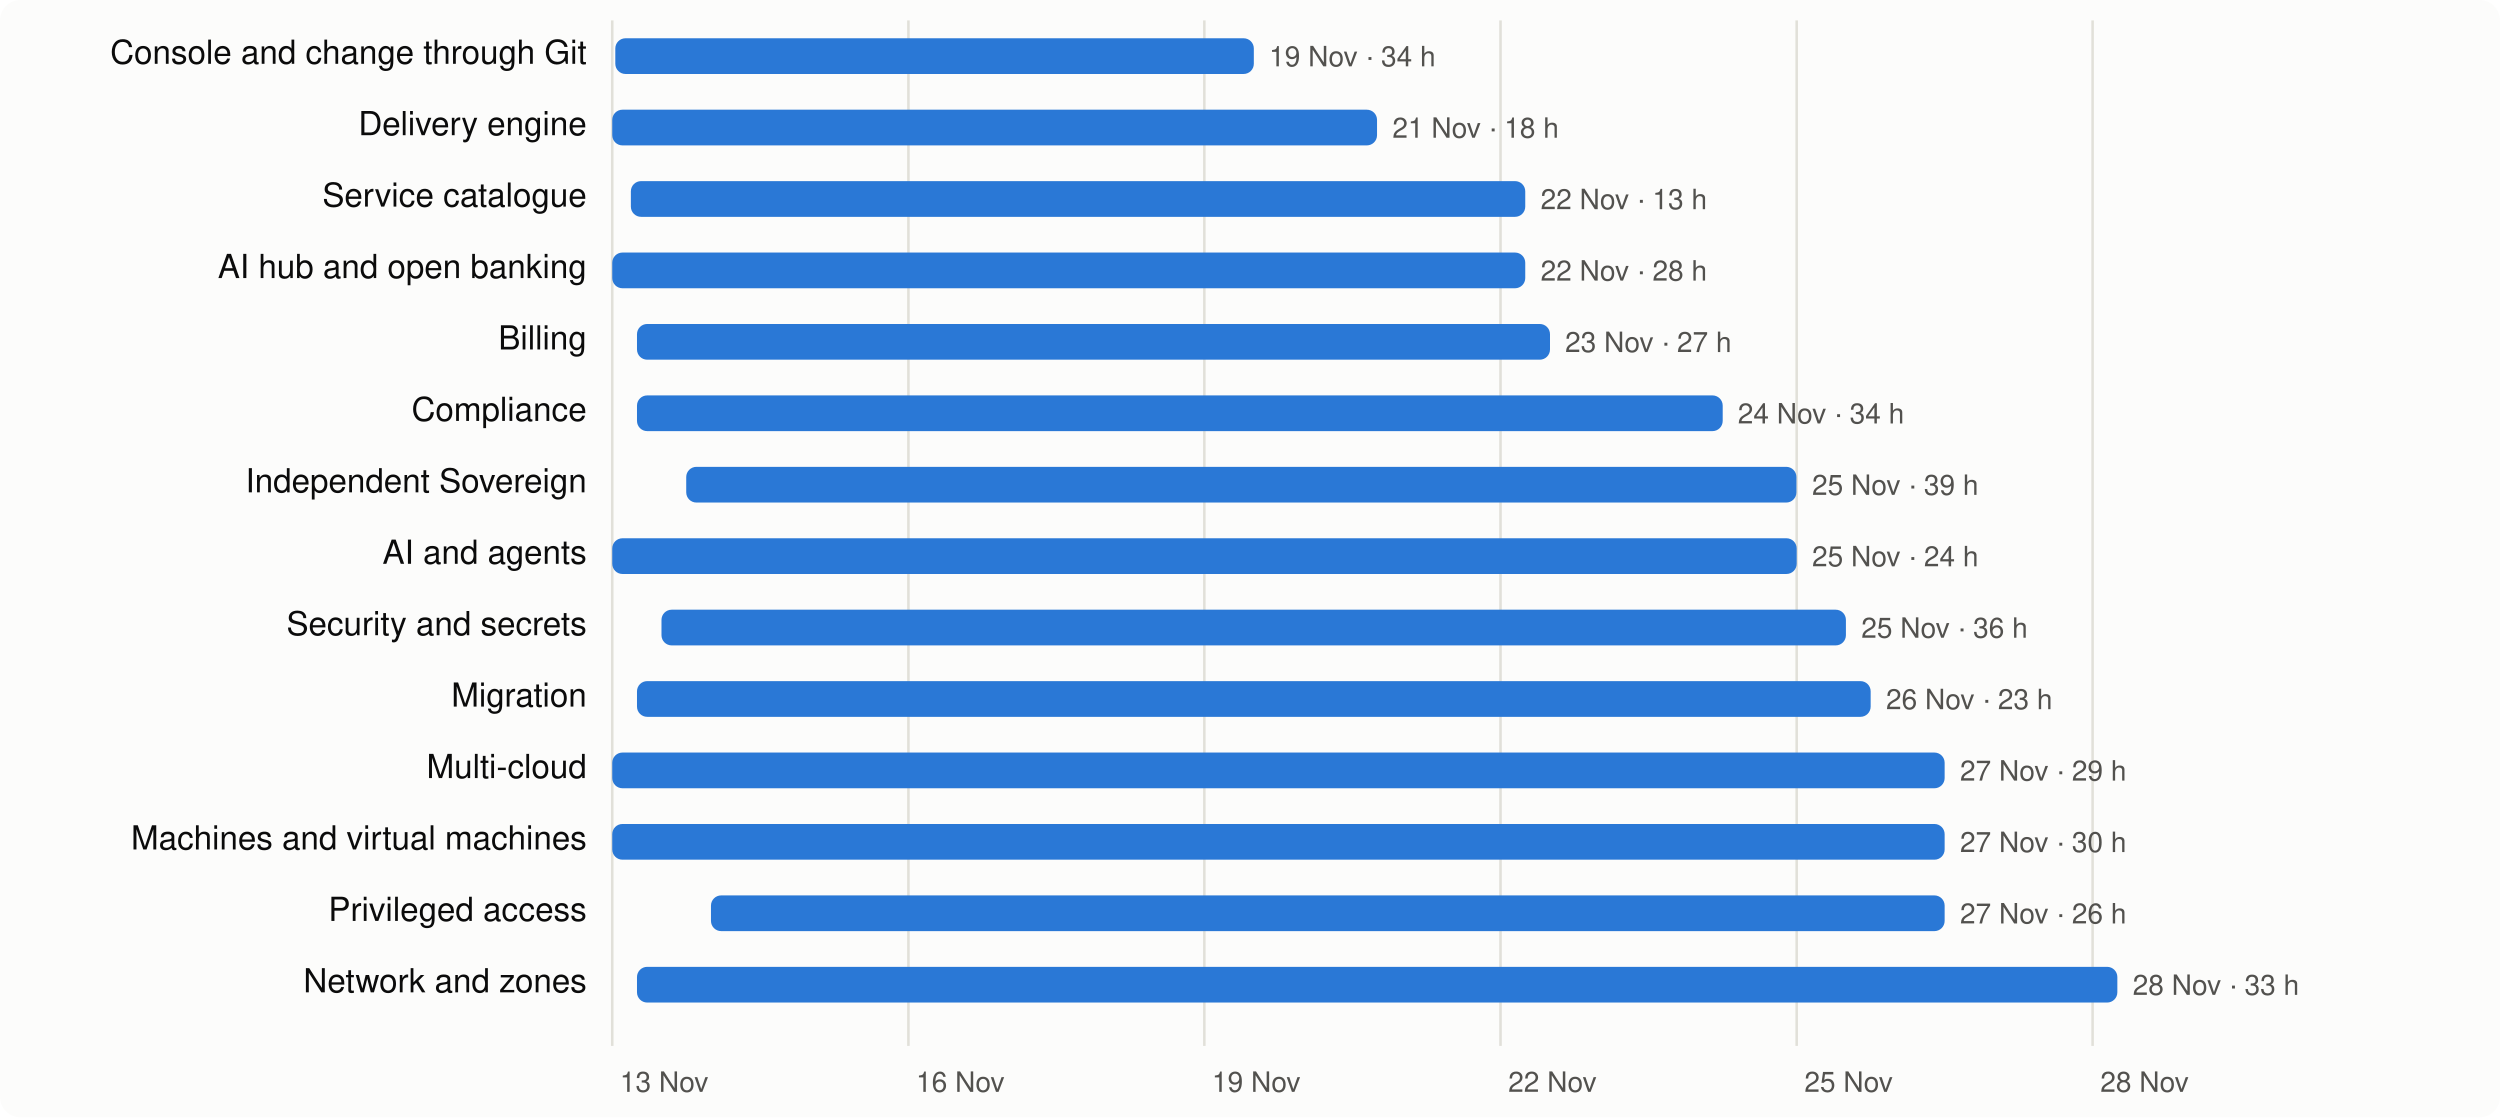
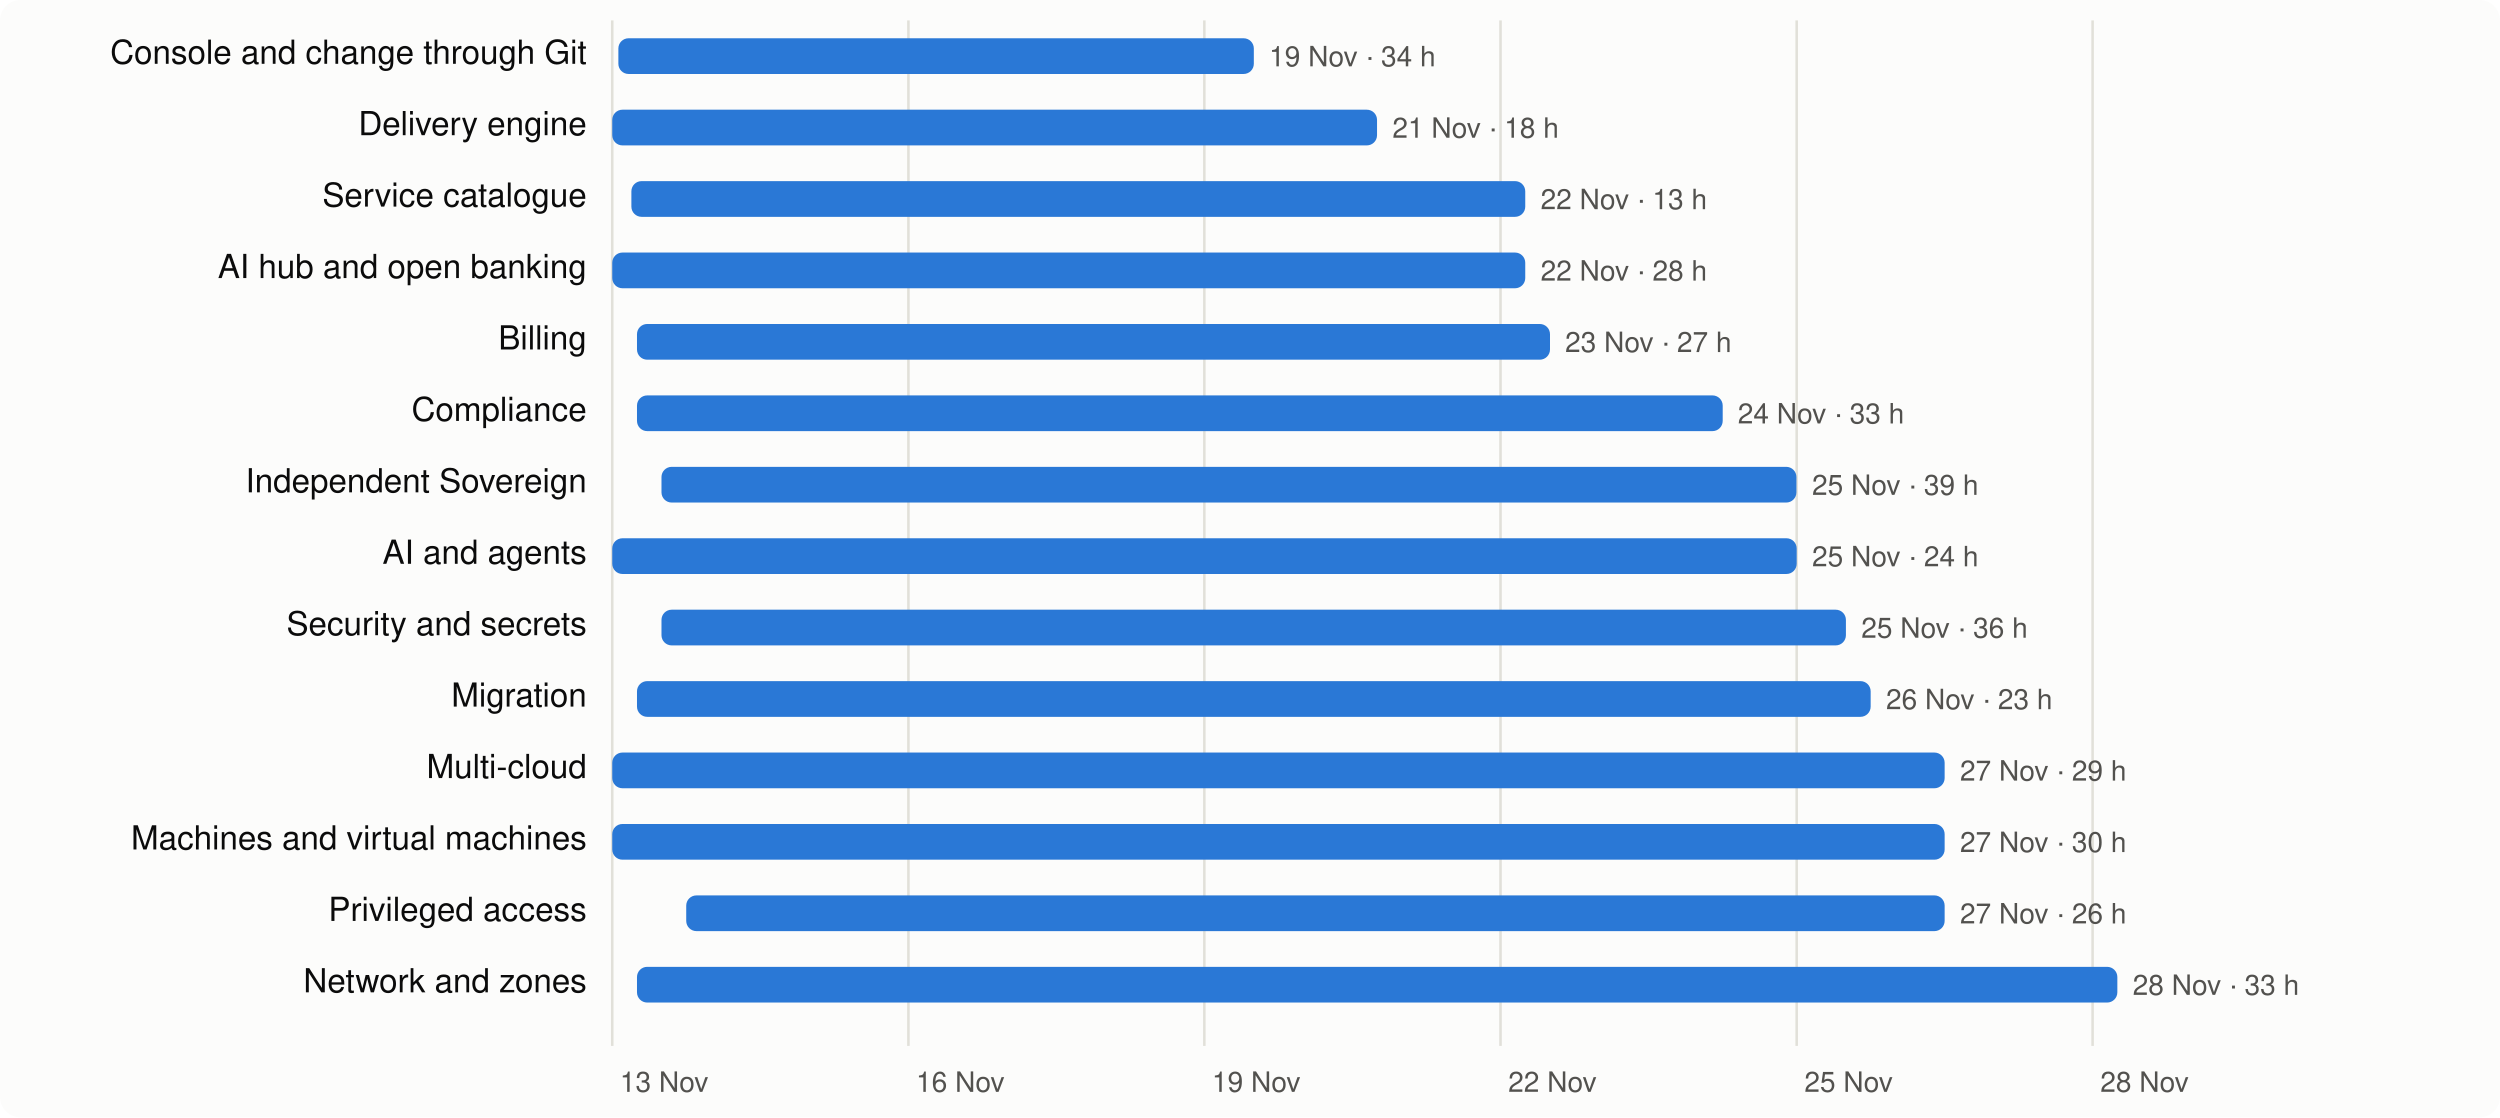
<svg xmlns="http://www.w3.org/2000/svg" viewBox="0 0 980 438" width="980" height="438" font-family="system-ui,-apple-system,Segoe UI,Helvetica,Arial,sans-serif" font-size="13">
  <rect width="980" height="438" rx="8" fill="#fcfcfb" />
  <line x1="240.0" x2="240.0" y1="8" y2="410" stroke="#e1e0d9" />
  <text x="243.0" y="428" fill="#52514e" font-size="11">13 Nov</text>
  <line x1="356.1" x2="356.1" y1="8" y2="410" stroke="#e1e0d9" />
  <text x="359.1" y="428" fill="#52514e" font-size="11">16 Nov</text>
  <line x1="472.1" x2="472.1" y1="8" y2="410" stroke="#e1e0d9" />
  <text x="475.1" y="428" fill="#52514e" font-size="11">19 Nov</text>
  <line x1="588.2" x2="588.2" y1="8" y2="410" stroke="#e1e0d9" />
  <text x="591.2" y="428" fill="#52514e" font-size="11">22 Nov</text>
  <line x1="704.3" x2="704.3" y1="8" y2="410" stroke="#e1e0d9" />
  <text x="707.3" y="428" fill="#52514e" font-size="11">25 Nov</text>
  <line x1="820.3" x2="820.3" y1="8" y2="410" stroke="#e1e0d9" />
  <text x="823.3" y="428" fill="#52514e" font-size="11">28 Nov</text>
  <text x="230" y="25" text-anchor="end" fill="#0b0b0b">Console and change through Git</text>
-   <rect x="241.2" y="15" width="250.3" height="14" rx="4" fill="#2a78d6" />
+   <rect x="242.4" y="15" width="249.1" height="14" rx="4" fill="#2a78d6" />
  <text x="497.5" y="26" fill="#52514e" font-size="11">19 Nov · 34 h</text>
  <text x="230" y="53" text-anchor="end" fill="#0b0b0b">Delivery engine</text>
  <rect x="240.0" y="43" width="299.8" height="14" rx="4" fill="#2a78d6" />
  <text x="545.8" y="54" fill="#52514e" font-size="11">21 Nov · 18 h</text>
  <text x="230" y="81" text-anchor="end" fill="#0b0b0b">Service catalogue</text>
-   <rect x="247.3" y="71" width="350.6" height="14" rx="4" fill="#2a78d6" />
+   <rect x="247.5" y="71" width="350.4" height="14" rx="4" fill="#2a78d6" />
  <text x="603.9" y="82" fill="#52514e" font-size="11">22 Nov · 13 h</text>
  <text x="230" y="109" text-anchor="end" fill="#0b0b0b">AI hub and open banking</text>
  <rect x="240.0" y="99" width="357.9" height="14" rx="4" fill="#2a78d6" />
  <text x="603.9" y="110" fill="#52514e" font-size="11">22 Nov · 28 h</text>
  <text x="230" y="137" text-anchor="end" fill="#0b0b0b">Billing</text>
  <rect x="249.7" y="127" width="357.9" height="14" rx="4" fill="#2a78d6" />
  <text x="613.5" y="138" fill="#52514e" font-size="11">23 Nov · 27 h</text>
  <text x="230" y="165" text-anchor="end" fill="#0b0b0b">Compliance</text>
  <rect x="249.7" y="155" width="425.6" height="14" rx="4" fill="#2a78d6" />
-   <text x="681.2" y="166" fill="#52514e" font-size="11">24 Nov · 34 h</text>
+   <text x="681.2" y="166" fill="#52514e" font-size="11">24 Nov · 33 h</text>
  <text x="230" y="193" text-anchor="end" fill="#0b0b0b">Independent Sovereign</text>
-   <rect x="269.0" y="183" width="435.2" height="14" rx="4" fill="#2a78d6" />
+   <rect x="259.3" y="183" width="444.9" height="14" rx="4" fill="#2a78d6" />
  <text x="710.3" y="194" fill="#52514e" font-size="11">25 Nov · 39 h</text>
  <text x="230" y="221" text-anchor="end" fill="#0b0b0b">AI and agents</text>
  <rect x="240.0" y="211" width="464.3" height="14" rx="4" fill="#2a78d6" />
  <text x="710.3" y="222" fill="#52514e" font-size="11">25 Nov · 24 h</text>
  <text x="230" y="249" text-anchor="end" fill="#0b0b0b">Security and secrets</text>
  <rect x="259.3" y="239" width="464.3" height="14" rx="4" fill="#2a78d6" />
  <text x="729.6" y="250" fill="#52514e" font-size="11">25 Nov · 36 h</text>
  <text x="230" y="277" text-anchor="end" fill="#0b0b0b">Migration</text>
  <rect x="249.7" y="267" width="483.6" height="14" rx="4" fill="#2a78d6" />
  <text x="739.3" y="278" fill="#52514e" font-size="11">26 Nov · 23 h</text>
  <text x="230" y="305" text-anchor="end" fill="#0b0b0b">Multi-cloud</text>
  <rect x="240.0" y="295" width="522.3" height="14" rx="4" fill="#2a78d6" />
  <text x="768.3" y="306" fill="#52514e" font-size="11">27 Nov · 29 h</text>
  <text x="230" y="333" text-anchor="end" fill="#0b0b0b">Machines and virtual machines</text>
  <rect x="240.0" y="323" width="522.3" height="14" rx="4" fill="#2a78d6" />
  <text x="768.3" y="334" fill="#52514e" font-size="11">27 Nov · 30 h</text>
  <text x="230" y="361" text-anchor="end" fill="#0b0b0b">Privileged access</text>
-   <rect x="278.7" y="351" width="483.6" height="14" rx="4" fill="#2a78d6" />
+   <rect x="269.0" y="351" width="493.3" height="14" rx="4" fill="#2a78d6" />
  <text x="768.3" y="362" fill="#52514e" font-size="11">27 Nov · 26 h</text>
  <text x="230" y="389" text-anchor="end" fill="#0b0b0b">Network and zones</text>
  <rect x="249.7" y="379" width="580.3" height="14" rx="4" fill="#2a78d6" />
  <text x="836.0" y="390" fill="#52514e" font-size="11">28 Nov · 33 h</text>
</svg>
